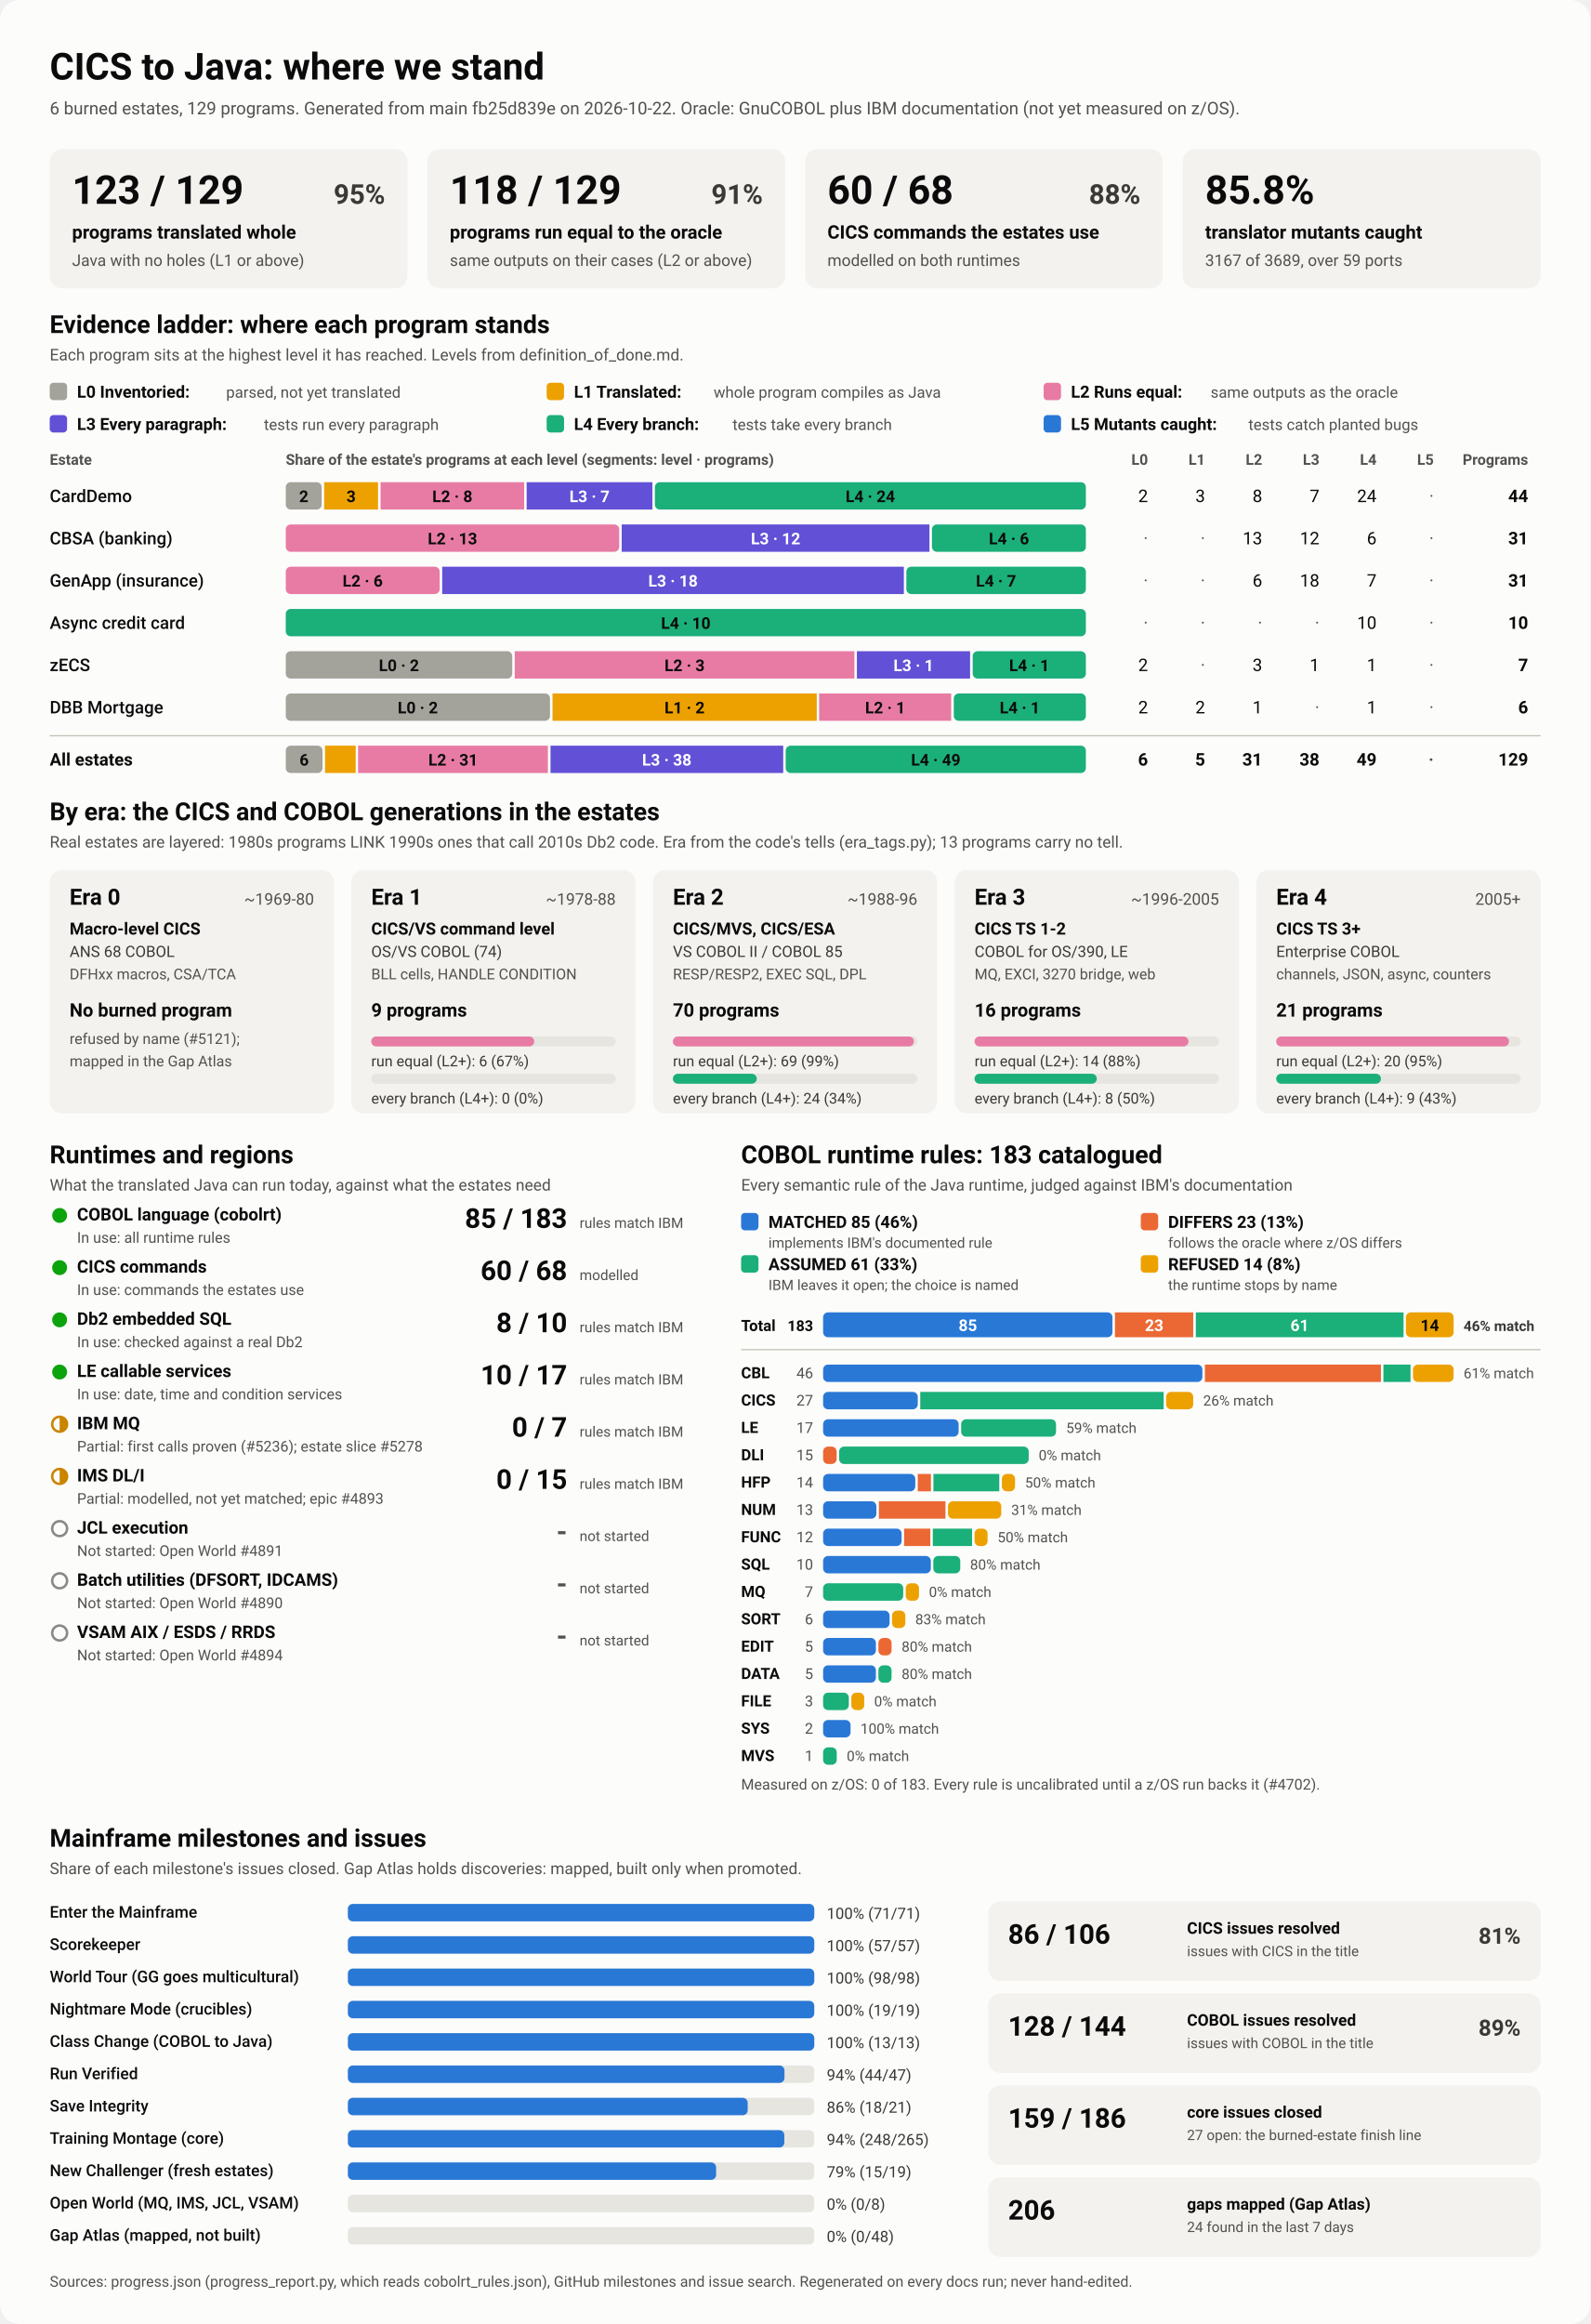
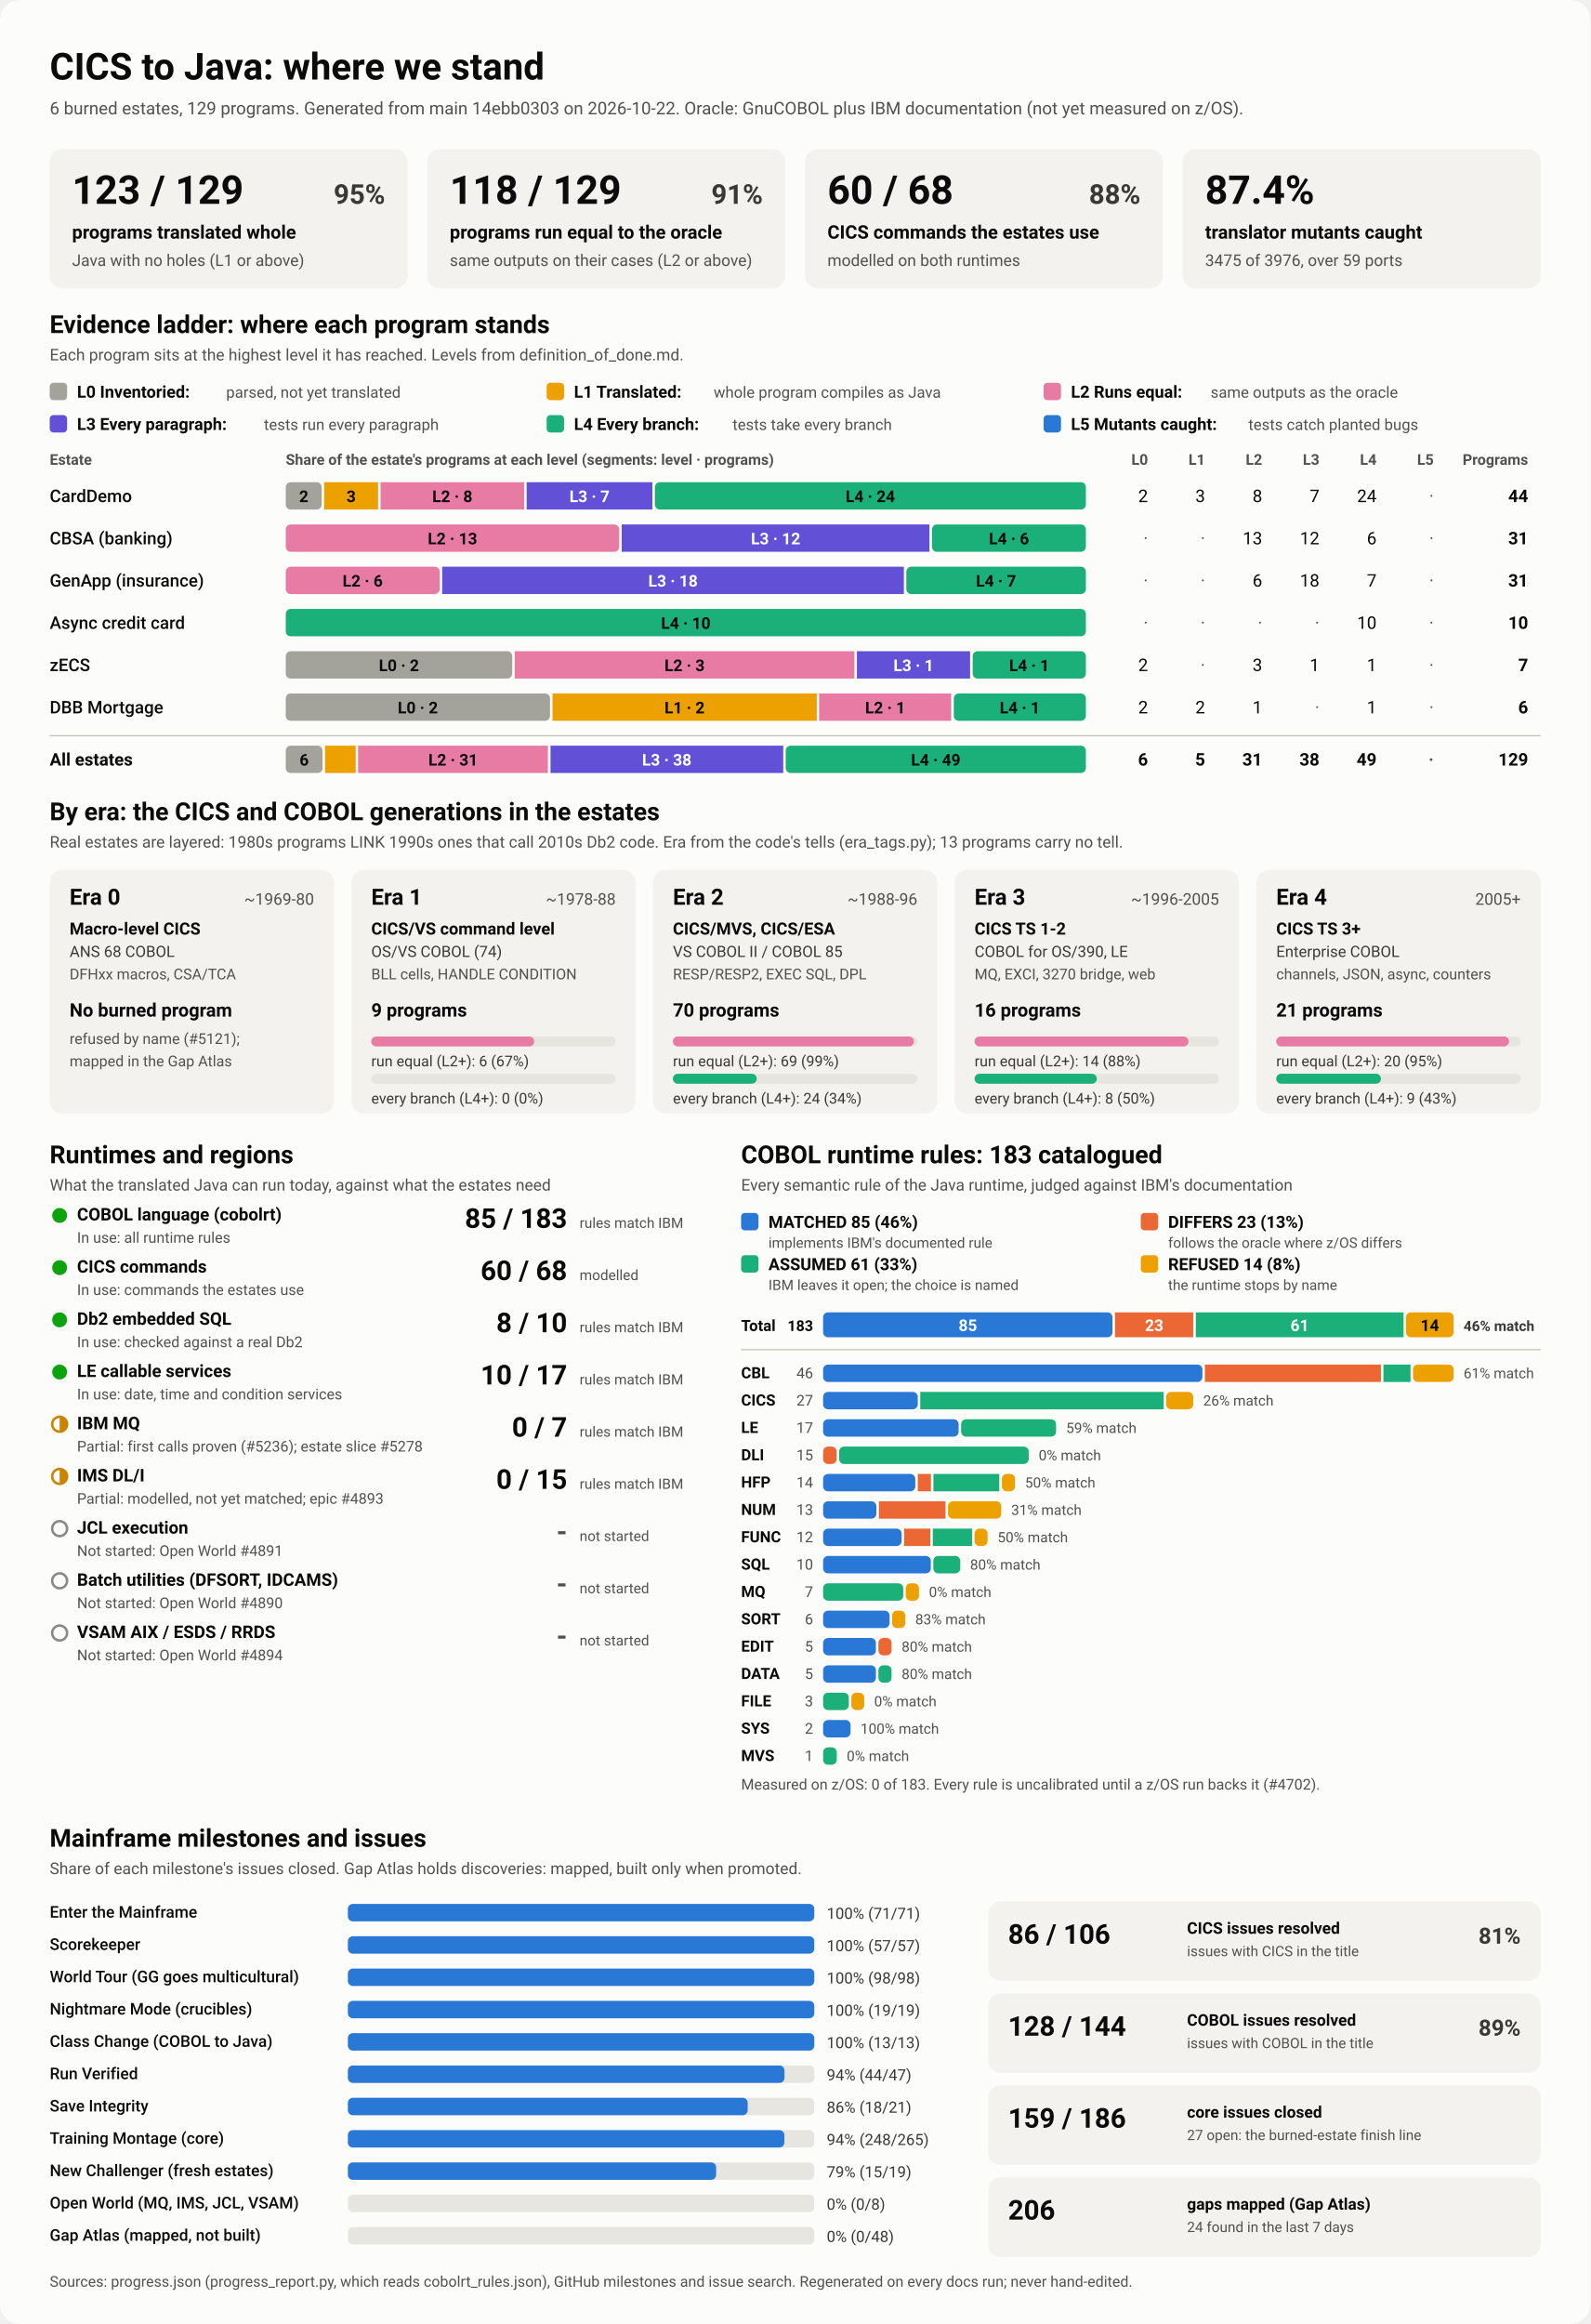
<svg xmlns="http://www.w3.org/2000/svg" viewBox="0 0 1280 1870" width="1280" height="1870" role="img" aria-labelledby="ttl">
  <style>
    svg { font-family: system-ui, -apple-system, 'Segoe UI', Roboto, Helvetica, Arial, sans-serif; }
    .bg { fill: #fcfcfb; }
    .card { fill: #f3f2ef; }
    .track { fill: #e6e5e0; }
    .rule { stroke: #c3c2b7; stroke-width: 1; }
    .t1 { fill: #0b0b0b; } .t2 { fill: #3a3936; } .t3 { fill: #52514e; }
    .on-dark { fill: #ffffff; } .on-light { fill: #0b0b0b; }
    .lv0 { fill: #a3a29b; } .lv1 { fill: #eda100; } .lv2 { fill: #e87ba4; } .lv3 { fill: #6250d6; } .lv4 { fill: #1baf7a; } .lv5 { fill: #2a78d6; } 
    .s0 { fill: #2a78d6; } .s1 { fill: #eb6834; } .s2 { fill: #1baf7a; } .s3 { fill: #eda100; } 
    .prog { fill: #2a78d6; }
    .st-good { fill: #0ca30c; } .st-warn { fill: none; stroke: #c98500; stroke-width: 2; }
    .st-warn-fill { fill: #c98500; } .st-none { fill: none; stroke: #8a8984; stroke-width: 2; }
    @media (prefers-color-scheme: dark) {
      .bg { fill: #1a1a19; } .card { fill: #242422; } .track { fill: #383835; } .rule { stroke: #52514e; }
      .t1 { fill: #f0efec; } .t2 { fill: #dddcd6; } .t3 { fill: #c3c2b7; }
      .on-light { fill: #0b0b0b; } .prog { fill: #3987e5; }
      .lv0 { fill: #6b6a64; } .lv1 { fill: #c98500; } .lv2 { fill: #d55181; } .lv3 { fill: #9085e9; } .lv4 { fill: #199e70; } .lv5 { fill: #3987e5; } 
      .s0 { fill: #3987e5; } .s1 { fill: #d95926; } .s2 { fill: #199e70; } .s3 { fill: #c98500; } 
    }
  </style>
  <rect class="bg" width="1280" height="1870" rx="16" />
  <text x="40.0" y="64.0" class="t1" font-size="30" font-weight="700" text-anchor="start">CICS to Java: where we stand</text>
-   <text x="40.0" y="92.0" class="t3" font-size="14" font-weight="400" text-anchor="start">6 burned estates, 129 programs. Generated from main fb25d839e on 2026-10-22. Oracle: GnuCOBOL plus IBM documentation (not yet measured on z/OS).</text>
+   <text x="40.0" y="92.0" class="t3" font-size="14" font-weight="400" text-anchor="start">6 burned estates, 129 programs. Generated from main 14ebb0303 on 2026-10-22. Oracle: GnuCOBOL plus IBM documentation (not yet measured on z/OS).</text>
  <rect x="40.0" y="120.0" width="288.0" height="112.0" rx="10" class="card" />
  <text x="58.0" y="164.0" class="t1" font-size="32" font-weight="700" text-anchor="start">123 / 129</text>
  <text x="310.0" y="164.0" class="t2" font-size="22" font-weight="600" text-anchor="end">95%</text>
  <text x="58.0" y="192.0" class="t1" font-size="15" font-weight="600" text-anchor="start">programs translated whole</text>
  <text x="58.0" y="214.0" class="t3" font-size="13" font-weight="400" text-anchor="start">Java with no holes (L1 or above)</text>
  <rect x="344.0" y="120.0" width="288.0" height="112.0" rx="10" class="card" />
  <text x="362.0" y="164.0" class="t1" font-size="32" font-weight="700" text-anchor="start">118 / 129</text>
  <text x="614.0" y="164.0" class="t2" font-size="22" font-weight="600" text-anchor="end">91%</text>
  <text x="362.0" y="192.0" class="t1" font-size="15" font-weight="600" text-anchor="start">programs run equal to the oracle</text>
  <text x="362.0" y="214.0" class="t3" font-size="13" font-weight="400" text-anchor="start">same outputs on their cases (L2 or above)</text>
  <rect x="648.0" y="120.0" width="288.0" height="112.0" rx="10" class="card" />
  <text x="666.0" y="164.0" class="t1" font-size="32" font-weight="700" text-anchor="start">60 / 68</text>
  <text x="918.0" y="164.0" class="t2" font-size="22" font-weight="600" text-anchor="end">88%</text>
  <text x="666.0" y="192.0" class="t1" font-size="15" font-weight="600" text-anchor="start">CICS commands the estates use</text>
  <text x="666.0" y="214.0" class="t3" font-size="13" font-weight="400" text-anchor="start">modelled on both runtimes</text>
  <rect x="952.0" y="120.0" width="288.0" height="112.0" rx="10" class="card" />
-   <text x="970.0" y="164.0" class="t1" font-size="32" font-weight="700" text-anchor="start">85.8%</text>
+   <text x="970.0" y="164.0" class="t1" font-size="32" font-weight="700" text-anchor="start">87.4%</text>
  <text x="970.0" y="192.0" class="t1" font-size="15" font-weight="600" text-anchor="start">translator mutants caught</text>
-   <text x="970.0" y="214.0" class="t3" font-size="13" font-weight="400" text-anchor="start">3167 of 3689, over 59 ports</text>
+   <text x="970.0" y="214.0" class="t3" font-size="13" font-weight="400" text-anchor="start">3475 of 3976, over 59 ports</text>
  <text x="40.0" y="268.0" class="t1" font-size="20" font-weight="700" text-anchor="start">Evidence ladder: where each program stands</text>
  <text x="40.0" y="290.0" class="t3" font-size="13" font-weight="400" text-anchor="start">Each program sits at the highest level it has reached. Levels from definition_of_done.md.</text>
  <rect x="40.0" y="308.0" width="14.0" height="14.0" rx="3" class="lv0" />
  <text x="62.0" y="320.0" class="t1" font-size="13.5" font-weight="600" text-anchor="start">L0 Inventoried:</text>
  <text x="182.0" y="320.0" class="t3" font-size="12.5" font-weight="400" text-anchor="start">parsed, not yet translated</text>
  <rect x="440.0" y="308.0" width="14.0" height="14.0" rx="3" class="lv1" />
  <text x="462.0" y="320.0" class="t1" font-size="13.5" font-weight="600" text-anchor="start">L1 Translated:</text>
  <text x="574.4" y="320.0" class="t3" font-size="12.5" font-weight="400" text-anchor="start">whole program compiles as Java</text>
  <rect x="840.0" y="308.0" width="14.0" height="14.0" rx="3" class="lv2" />
  <text x="862.0" y="320.0" class="t1" font-size="13.5" font-weight="600" text-anchor="start">L2 Runs equal:</text>
  <text x="974.4" y="320.0" class="t3" font-size="12.5" font-weight="400" text-anchor="start">same outputs as the oracle</text>
  <rect x="40.0" y="334.0" width="14.0" height="14.0" rx="3" class="lv3" />
  <text x="62.0" y="346.0" class="t1" font-size="13.5" font-weight="600" text-anchor="start">L3 Every paragraph:</text>
  <text x="212.4" y="346.0" class="t3" font-size="12.5" font-weight="400" text-anchor="start">tests run every paragraph</text>
  <rect x="440.0" y="334.0" width="14.0" height="14.0" rx="3" class="lv4" />
  <text x="462.0" y="346.0" class="t1" font-size="13.5" font-weight="600" text-anchor="start">L4 Every branch:</text>
  <text x="589.6" y="346.0" class="t3" font-size="12.5" font-weight="400" text-anchor="start">tests take every branch</text>
  <rect x="840.0" y="334.0" width="14.0" height="14.0" rx="3" class="lv5" />
  <text x="862.0" y="346.0" class="t1" font-size="13.5" font-weight="600" text-anchor="start">L5 Mutants caught:</text>
  <text x="1004.8" y="346.0" class="t3" font-size="12.5" font-weight="400" text-anchor="start">tests catch planted bugs</text>
  <text x="40.0" y="374.0" class="t3" font-size="12" font-weight="600" text-anchor="start">Estate</text>
  <text x="230.0" y="374.0" class="t3" font-size="12" font-weight="600" text-anchor="start">Share of the estate's programs at each level (segments: level · programs)</text>
  <text x="924.0" y="374.0" class="t3" font-size="12" font-weight="600" text-anchor="end">L0</text>
  <text x="970.0" y="374.0" class="t3" font-size="12" font-weight="600" text-anchor="end">L1</text>
  <text x="1016.0" y="374.0" class="t3" font-size="12" font-weight="600" text-anchor="end">L2</text>
  <text x="1062.0" y="374.0" class="t3" font-size="12" font-weight="600" text-anchor="end">L3</text>
  <text x="1108.0" y="374.0" class="t3" font-size="12" font-weight="600" text-anchor="end">L4</text>
  <text x="1154.0" y="374.0" class="t3" font-size="12" font-weight="600" text-anchor="end">L5</text>
  <text x="1230.0" y="374.0" class="t3" font-size="12" font-weight="600" text-anchor="end">Programs</text>
  <text x="40.0" y="404.0" class="t1" font-size="14" font-weight="500" text-anchor="start">CardDemo</text>
  <rect x="230.0" y="388.0" width="28.9" height="22.0" rx="4" class="lv0" />
  <text x="244.5" y="404.0" class="on-light" font-size="13" font-weight="600" text-anchor="middle">2</text>
  <rect x="260.9" y="388.0" width="43.4" height="22.0" rx="0" class="lv1" />
  <text x="282.6" y="404.0" class="on-light" font-size="13" font-weight="600" text-anchor="middle">3</text>
  <rect x="306.3" y="388.0" width="115.6" height="22.0" rx="0" class="lv2" />
  <text x="364.1" y="404.0" class="on-light" font-size="13" font-weight="600" text-anchor="middle">L2 · 8</text>
  <rect x="423.9" y="388.0" width="101.2" height="22.0" rx="0" class="lv3" />
  <text x="474.5" y="404.0" class="on-dark" font-size="13" font-weight="600" text-anchor="middle">L3 · 7</text>
  <rect x="527.1" y="388.0" width="346.9" height="22.0" rx="4" class="lv4" />
  <text x="700.5" y="404.0" class="on-light" font-size="13" font-weight="600" text-anchor="middle">L4 · 24</text>
  <text x="924.0" y="404.0" class="t1" font-size="14" font-weight="400" text-anchor="end">2</text>
  <text x="970.0" y="404.0" class="t1" font-size="14" font-weight="400" text-anchor="end">3</text>
  <text x="1016.0" y="404.0" class="t1" font-size="14" font-weight="400" text-anchor="end">8</text>
  <text x="1062.0" y="404.0" class="t1" font-size="14" font-weight="400" text-anchor="end">7</text>
  <text x="1108.0" y="404.0" class="t1" font-size="14" font-weight="400" text-anchor="end">24</text>
  <text x="1154.0" y="404.0" class="t3" font-size="14" font-weight="400" text-anchor="end">·</text>
  <text x="1230.0" y="404.0" class="t1" font-size="14" font-weight="700" text-anchor="end">44</text>
  <text x="40.0" y="438.0" class="t1" font-size="14" font-weight="500" text-anchor="start">CBSA (banking)</text>
  <rect x="230.0" y="422.0" width="268.4" height="22.0" rx="4" class="lv2" />
  <text x="364.2" y="438.0" class="on-light" font-size="13" font-weight="600" text-anchor="middle">L2 · 13</text>
  <rect x="500.4" y="422.0" width="247.7" height="22.0" rx="0" class="lv3" />
  <text x="624.3" y="438.0" class="on-dark" font-size="13" font-weight="600" text-anchor="middle">L3 · 12</text>
  <rect x="750.1" y="422.0" width="123.9" height="22.0" rx="4" class="lv4" />
  <text x="812.1" y="438.0" class="on-light" font-size="13" font-weight="600" text-anchor="middle">L4 · 6</text>
  <text x="924.0" y="438.0" class="t3" font-size="14" font-weight="400" text-anchor="end">·</text>
  <text x="970.0" y="438.0" class="t3" font-size="14" font-weight="400" text-anchor="end">·</text>
  <text x="1016.0" y="438.0" class="t1" font-size="14" font-weight="400" text-anchor="end">13</text>
  <text x="1062.0" y="438.0" class="t1" font-size="14" font-weight="400" text-anchor="end">12</text>
  <text x="1108.0" y="438.0" class="t1" font-size="14" font-weight="400" text-anchor="end">6</text>
  <text x="1154.0" y="438.0" class="t3" font-size="14" font-weight="400" text-anchor="end">·</text>
  <text x="1230.0" y="438.0" class="t1" font-size="14" font-weight="700" text-anchor="end">31</text>
  <text x="40.0" y="472.0" class="t1" font-size="14" font-weight="500" text-anchor="start">GenApp (insurance)</text>
  <rect x="230.0" y="456.0" width="123.9" height="22.0" rx="4" class="lv2" />
  <text x="291.9" y="472.0" class="on-light" font-size="13" font-weight="600" text-anchor="middle">L2 · 6</text>
  <rect x="355.9" y="456.0" width="371.6" height="22.0" rx="0" class="lv3" />
  <text x="541.7" y="472.0" class="on-dark" font-size="13" font-weight="600" text-anchor="middle">L3 · 18</text>
  <rect x="729.5" y="456.0" width="144.5" height="22.0" rx="4" class="lv4" />
  <text x="801.7" y="472.0" class="on-light" font-size="13" font-weight="600" text-anchor="middle">L4 · 7</text>
  <text x="924.0" y="472.0" class="t3" font-size="14" font-weight="400" text-anchor="end">·</text>
  <text x="970.0" y="472.0" class="t3" font-size="14" font-weight="400" text-anchor="end">·</text>
  <text x="1016.0" y="472.0" class="t1" font-size="14" font-weight="400" text-anchor="end">6</text>
  <text x="1062.0" y="472.0" class="t1" font-size="14" font-weight="400" text-anchor="end">18</text>
  <text x="1108.0" y="472.0" class="t1" font-size="14" font-weight="400" text-anchor="end">7</text>
  <text x="1154.0" y="472.0" class="t3" font-size="14" font-weight="400" text-anchor="end">·</text>
  <text x="1230.0" y="472.0" class="t1" font-size="14" font-weight="700" text-anchor="end">31</text>
  <text x="40.0" y="506.0" class="t1" font-size="14" font-weight="500" text-anchor="start">Async credit card</text>
  <rect x="230.0" y="490.0" width="644.0" height="22.0" rx="4" class="lv4" />
  <text x="552.0" y="506.0" class="on-light" font-size="13" font-weight="600" text-anchor="middle">L4 · 10</text>
  <text x="924.0" y="506.0" class="t3" font-size="14" font-weight="400" text-anchor="end">·</text>
  <text x="970.0" y="506.0" class="t3" font-size="14" font-weight="400" text-anchor="end">·</text>
  <text x="1016.0" y="506.0" class="t3" font-size="14" font-weight="400" text-anchor="end">·</text>
  <text x="1062.0" y="506.0" class="t3" font-size="14" font-weight="400" text-anchor="end">·</text>
  <text x="1108.0" y="506.0" class="t1" font-size="14" font-weight="400" text-anchor="end">10</text>
  <text x="1154.0" y="506.0" class="t3" font-size="14" font-weight="400" text-anchor="end">·</text>
  <text x="1230.0" y="506.0" class="t1" font-size="14" font-weight="700" text-anchor="end">10</text>
  <text x="40.0" y="540.0" class="t1" font-size="14" font-weight="500" text-anchor="start">zECS</text>
  <rect x="230.0" y="524.0" width="182.3" height="22.0" rx="4" class="lv0" />
  <text x="321.1" y="540.0" class="on-light" font-size="13" font-weight="600" text-anchor="middle">L0 · 2</text>
  <rect x="414.3" y="524.0" width="273.4" height="22.0" rx="0" class="lv2" />
  <text x="551.0" y="540.0" class="on-light" font-size="13" font-weight="600" text-anchor="middle">L2 · 3</text>
  <rect x="689.7" y="524.0" width="91.1" height="22.0" rx="0" class="lv3" />
  <text x="735.3" y="540.0" class="on-dark" font-size="13" font-weight="600" text-anchor="middle">L3 · 1</text>
  <rect x="782.9" y="524.0" width="91.1" height="22.0" rx="4" class="lv4" />
  <text x="828.4" y="540.0" class="on-light" font-size="13" font-weight="600" text-anchor="middle">L4 · 1</text>
  <text x="924.0" y="540.0" class="t1" font-size="14" font-weight="400" text-anchor="end">2</text>
  <text x="970.0" y="540.0" class="t3" font-size="14" font-weight="400" text-anchor="end">·</text>
  <text x="1016.0" y="540.0" class="t1" font-size="14" font-weight="400" text-anchor="end">3</text>
  <text x="1062.0" y="540.0" class="t1" font-size="14" font-weight="400" text-anchor="end">1</text>
  <text x="1108.0" y="540.0" class="t1" font-size="14" font-weight="400" text-anchor="end">1</text>
  <text x="1154.0" y="540.0" class="t3" font-size="14" font-weight="400" text-anchor="end">·</text>
  <text x="1230.0" y="540.0" class="t1" font-size="14" font-weight="700" text-anchor="end">7</text>
  <text x="40.0" y="574.0" class="t1" font-size="14" font-weight="500" text-anchor="start">DBB Mortgage</text>
  <rect x="230.0" y="558.0" width="212.7" height="22.0" rx="4" class="lv0" />
  <text x="336.3" y="574.0" class="on-light" font-size="13" font-weight="600" text-anchor="middle">L0 · 2</text>
  <rect x="444.7" y="558.0" width="212.7" height="22.0" rx="0" class="lv1" />
  <text x="551.0" y="574.0" class="on-light" font-size="13" font-weight="600" text-anchor="middle">L1 · 2</text>
  <rect x="659.3" y="558.0" width="106.3" height="22.0" rx="0" class="lv2" />
  <text x="712.5" y="574.0" class="on-light" font-size="13" font-weight="600" text-anchor="middle">L2 · 1</text>
  <rect x="767.7" y="558.0" width="106.3" height="22.0" rx="4" class="lv4" />
  <text x="820.8" y="574.0" class="on-light" font-size="13" font-weight="600" text-anchor="middle">L4 · 1</text>
  <text x="924.0" y="574.0" class="t1" font-size="14" font-weight="400" text-anchor="end">2</text>
  <text x="970.0" y="574.0" class="t1" font-size="14" font-weight="400" text-anchor="end">2</text>
  <text x="1016.0" y="574.0" class="t1" font-size="14" font-weight="400" text-anchor="end">1</text>
  <text x="1062.0" y="574.0" class="t3" font-size="14" font-weight="400" text-anchor="end">·</text>
  <text x="1108.0" y="574.0" class="t1" font-size="14" font-weight="400" text-anchor="end">1</text>
  <text x="1154.0" y="574.0" class="t3" font-size="14" font-weight="400" text-anchor="end">·</text>
  <text x="1230.0" y="574.0" class="t1" font-size="14" font-weight="700" text-anchor="end">6</text>
  <line x1="40" x2="1240" y1="592" y2="592" class="rule" />
  <text x="40.0" y="616.0" class="t1" font-size="14" font-weight="700" text-anchor="start">All estates</text>
  <rect x="230.0" y="600.0" width="29.6" height="22.0" rx="4" class="lv0" />
  <text x="244.8" y="616.0" class="on-light" font-size="13" font-weight="600" text-anchor="middle">6</text>
  <rect x="261.6" y="600.0" width="24.7" height="22.0" rx="0" class="lv1" />
  <rect x="288.2" y="600.0" width="152.8" height="22.0" rx="0" class="lv2" />
  <text x="364.7" y="616.0" class="on-light" font-size="13" font-weight="600" text-anchor="middle">L2 · 31</text>
  <rect x="443.1" y="600.0" width="187.3" height="22.0" rx="0" class="lv3" />
  <text x="536.7" y="616.0" class="on-dark" font-size="13" font-weight="600" text-anchor="middle">L3 · 38</text>
  <rect x="632.4" y="600.0" width="241.6" height="22.0" rx="4" class="lv4" />
  <text x="753.2" y="616.0" class="on-light" font-size="13" font-weight="600" text-anchor="middle">L4 · 49</text>
  <text x="924.0" y="616.0" class="t1" font-size="14" font-weight="700" text-anchor="end">6</text>
  <text x="970.0" y="616.0" class="t1" font-size="14" font-weight="700" text-anchor="end">5</text>
  <text x="1016.0" y="616.0" class="t1" font-size="14" font-weight="700" text-anchor="end">31</text>
  <text x="1062.0" y="616.0" class="t1" font-size="14" font-weight="700" text-anchor="end">38</text>
  <text x="1108.0" y="616.0" class="t1" font-size="14" font-weight="700" text-anchor="end">49</text>
  <text x="1154.0" y="616.0" class="t3" font-size="14" font-weight="700" text-anchor="end">·</text>
  <text x="1230.0" y="616.0" class="t1" font-size="14" font-weight="700" text-anchor="end">129</text>
  <text x="40.0" y="660.0" class="t1" font-size="20" font-weight="700" text-anchor="start">By era: the CICS and COBOL generations in the estates</text>
  <text x="40.0" y="682.0" class="t3" font-size="13" font-weight="400" text-anchor="start">Real estates are layered: 1980s programs LINK 1990s ones that call 2010s Db2 code. Era from the code's tells (era_tags.py); 13 programs carry no tell.</text>
  <rect x="40.0" y="700.0" width="228.8" height="196.0" rx="10" class="card" />
  <text x="56.0" y="728.0" class="t1" font-size="18" font-weight="700" text-anchor="start">Era 0</text>
  <text x="252.8" y="728.0" class="t3" font-size="13" font-weight="400" text-anchor="end">~1969-80</text>
  <text x="56.0" y="752.0" class="t1" font-size="13.5" font-weight="600" text-anchor="start">Macro-level CICS</text>
  <text x="56.0" y="770.0" class="t2" font-size="12.5" font-weight="400" text-anchor="start">ANS 68 COBOL</text>
  <text x="56.0" y="788.0" class="t3" font-size="12" font-weight="400" text-anchor="start">DFHxx macros, CSA/TCA</text>
  <text x="56.0" y="818.0" class="t1" font-size="15" font-weight="700" text-anchor="start">No burned program</text>
  <text x="56.0" y="840.0" class="t3" font-size="12" font-weight="400" text-anchor="start">refused by name (#5121);</text>
  <text x="56.0" y="858.0" class="t3" font-size="12" font-weight="400" text-anchor="start">mapped in the Gap Atlas</text>
  <rect x="282.8" y="700.0" width="228.8" height="196.0" rx="10" class="card" />
  <text x="298.8" y="728.0" class="t1" font-size="18" font-weight="700" text-anchor="start">Era 1</text>
  <text x="495.6" y="728.0" class="t3" font-size="13" font-weight="400" text-anchor="end">~1978-88</text>
  <text x="298.8" y="752.0" class="t1" font-size="13.5" font-weight="600" text-anchor="start">CICS/VS command level</text>
  <text x="298.8" y="770.0" class="t2" font-size="12.5" font-weight="400" text-anchor="start">OS/VS COBOL (74)</text>
  <text x="298.8" y="788.0" class="t3" font-size="12" font-weight="400" text-anchor="start">BLL cells, HANDLE CONDITION</text>
  <text x="298.8" y="818.0" class="t1" font-size="15" font-weight="700" text-anchor="start">9 programs</text>
  <rect x="298.8" y="834.0" width="196.8" height="8.0" rx="4" class="track" />
  <rect x="298.8" y="834.0" width="131.2" height="8.0" rx="4" class="lv2" />
  <text x="298.8" y="858.0" class="t2" font-size="12" font-weight="400" text-anchor="start">run equal (L2+): 6 (67%)</text>
  <rect x="298.8" y="864.0" width="196.8" height="8.0" rx="4" class="track" />
  <text x="298.8" y="888.0" class="t2" font-size="12" font-weight="400" text-anchor="start">every branch (L4+): 0 (0%)</text>
  <rect x="525.6" y="700.0" width="228.8" height="196.0" rx="10" class="card" />
  <text x="541.6" y="728.0" class="t1" font-size="18" font-weight="700" text-anchor="start">Era 2</text>
  <text x="738.4" y="728.0" class="t3" font-size="13" font-weight="400" text-anchor="end">~1988-96</text>
  <text x="541.6" y="752.0" class="t1" font-size="13.5" font-weight="600" text-anchor="start">CICS/MVS, CICS/ESA</text>
  <text x="541.6" y="770.0" class="t2" font-size="12.5" font-weight="400" text-anchor="start">VS COBOL II / COBOL 85</text>
  <text x="541.6" y="788.0" class="t3" font-size="12" font-weight="400" text-anchor="start">RESP/RESP2, EXEC SQL, DPL</text>
  <text x="541.6" y="818.0" class="t1" font-size="15" font-weight="700" text-anchor="start">70 programs</text>
  <rect x="541.6" y="834.0" width="196.8" height="8.0" rx="4" class="track" />
  <rect x="541.6" y="834.0" width="194.0" height="8.0" rx="4" class="lv2" />
  <text x="541.6" y="858.0" class="t2" font-size="12" font-weight="400" text-anchor="start">run equal (L2+): 69 (99%)</text>
  <rect x="541.6" y="864.0" width="196.8" height="8.0" rx="4" class="track" />
  <rect x="541.6" y="864.0" width="67.5" height="8.0" rx="4" class="lv4" />
  <text x="541.6" y="888.0" class="t2" font-size="12" font-weight="400" text-anchor="start">every branch (L4+): 24 (34%)</text>
  <rect x="768.4" y="700.0" width="228.8" height="196.0" rx="10" class="card" />
  <text x="784.4" y="728.0" class="t1" font-size="18" font-weight="700" text-anchor="start">Era 3</text>
  <text x="981.2" y="728.0" class="t3" font-size="13" font-weight="400" text-anchor="end">~1996-2005</text>
  <text x="784.4" y="752.0" class="t1" font-size="13.5" font-weight="600" text-anchor="start">CICS TS 1-2</text>
  <text x="784.4" y="770.0" class="t2" font-size="12.5" font-weight="400" text-anchor="start">COBOL for OS/390, LE</text>
  <text x="784.4" y="788.0" class="t3" font-size="12" font-weight="400" text-anchor="start">MQ, EXCI, 3270 bridge, web</text>
  <text x="784.4" y="818.0" class="t1" font-size="15" font-weight="700" text-anchor="start">16 programs</text>
  <rect x="784.4" y="834.0" width="196.8" height="8.0" rx="4" class="track" />
  <rect x="784.4" y="834.0" width="172.2" height="8.0" rx="4" class="lv2" />
  <text x="784.4" y="858.0" class="t2" font-size="12" font-weight="400" text-anchor="start">run equal (L2+): 14 (88%)</text>
  <rect x="784.4" y="864.0" width="196.8" height="8.0" rx="4" class="track" />
  <rect x="784.4" y="864.0" width="98.4" height="8.0" rx="4" class="lv4" />
  <text x="784.4" y="888.0" class="t2" font-size="12" font-weight="400" text-anchor="start">every branch (L4+): 8 (50%)</text>
  <rect x="1011.2" y="700.0" width="228.8" height="196.0" rx="10" class="card" />
  <text x="1027.2" y="728.0" class="t1" font-size="18" font-weight="700" text-anchor="start">Era 4</text>
  <text x="1224.0" y="728.0" class="t3" font-size="13" font-weight="400" text-anchor="end">2005+</text>
  <text x="1027.2" y="752.0" class="t1" font-size="13.5" font-weight="600" text-anchor="start">CICS TS 3+</text>
  <text x="1027.2" y="770.0" class="t2" font-size="12.5" font-weight="400" text-anchor="start">Enterprise COBOL</text>
  <text x="1027.2" y="788.0" class="t3" font-size="12" font-weight="400" text-anchor="start">channels, JSON, async, counters</text>
  <text x="1027.2" y="818.0" class="t1" font-size="15" font-weight="700" text-anchor="start">21 programs</text>
  <rect x="1027.2" y="834.0" width="196.8" height="8.0" rx="4" class="track" />
  <rect x="1027.2" y="834.0" width="187.4" height="8.0" rx="4" class="lv2" />
  <text x="1027.2" y="858.0" class="t2" font-size="12" font-weight="400" text-anchor="start">run equal (L2+): 20 (95%)</text>
  <rect x="1027.2" y="864.0" width="196.8" height="8.0" rx="4" class="track" />
  <rect x="1027.2" y="864.0" width="84.3" height="8.0" rx="4" class="lv4" />
  <text x="1027.2" y="888.0" class="t2" font-size="12" font-weight="400" text-anchor="start">every branch (L4+): 9 (43%)</text>
  <text x="40.0" y="936.0" class="t1" font-size="20" font-weight="700" text-anchor="start">Runtimes and regions</text>
  <text x="40.0" y="958.0" class="t3" font-size="13" font-weight="400" text-anchor="start">What the translated Java can run today, against what the estates need</text>
  <circle cx="48" cy="978" r="6" class="st-good" />
  <text x="62.0" y="982.0" class="t1" font-size="14" font-weight="600" text-anchor="start">COBOL language (cobolrt)</text>
  <text x="62.0" y="1000.0" class="t3" font-size="12" font-weight="400" text-anchor="start">In use: all runtime rules</text>
  <text x="456.5" y="988.0" class="t1" font-size="22" font-weight="700" text-anchor="end">85 / 183</text>
  <text x="466.5" y="988.0" class="t3" font-size="11.5" font-weight="400" text-anchor="start">rules match IBM</text>
  <circle cx="48" cy="1020" r="6" class="st-good" />
  <text x="62.0" y="1024.0" class="t1" font-size="14" font-weight="600" text-anchor="start">CICS commands</text>
  <text x="62.0" y="1042.0" class="t3" font-size="12" font-weight="400" text-anchor="start">In use: commands the estates use</text>
  <text x="456.5" y="1030.0" class="t1" font-size="22" font-weight="700" text-anchor="end">60 / 68</text>
  <text x="466.5" y="1030.0" class="t3" font-size="11.5" font-weight="400" text-anchor="start">modelled</text>
  <circle cx="48" cy="1062" r="6" class="st-good" />
  <text x="62.0" y="1066.0" class="t1" font-size="14" font-weight="600" text-anchor="start">Db2 embedded SQL</text>
  <text x="62.0" y="1084.0" class="t3" font-size="12" font-weight="400" text-anchor="start">In use: checked against a real Db2</text>
  <text x="456.5" y="1072.0" class="t1" font-size="22" font-weight="700" text-anchor="end">8 / 10</text>
  <text x="466.5" y="1072.0" class="t3" font-size="11.5" font-weight="400" text-anchor="start">rules match IBM</text>
  <circle cx="48" cy="1104" r="6" class="st-good" />
  <text x="62.0" y="1108.0" class="t1" font-size="14" font-weight="600" text-anchor="start">LE callable services</text>
  <text x="62.0" y="1126.0" class="t3" font-size="12" font-weight="400" text-anchor="start">In use: date, time and condition services</text>
  <text x="456.5" y="1114.0" class="t1" font-size="22" font-weight="700" text-anchor="end">10 / 17</text>
  <text x="466.5" y="1114.0" class="t3" font-size="11.5" font-weight="400" text-anchor="start">rules match IBM</text>
  <circle cx="48" cy="1146" r="6" class="st-warn" />
  <path d="M 48 1140 A 6 6 0 0 1 48 1152 Z" class="st-warn-fill" />
  <text x="62.0" y="1150.0" class="t1" font-size="14" font-weight="600" text-anchor="start">IBM MQ</text>
  <text x="62.0" y="1168.0" class="t3" font-size="12" font-weight="400" text-anchor="start">Partial: first calls proven (#5236); estate slice #5278</text>
  <text x="456.5" y="1156.0" class="t1" font-size="22" font-weight="700" text-anchor="end">0 / 7</text>
  <text x="466.5" y="1156.0" class="t3" font-size="11.5" font-weight="400" text-anchor="start">rules match IBM</text>
  <circle cx="48" cy="1188" r="6" class="st-warn" />
  <path d="M 48 1182 A 6 6 0 0 1 48 1194 Z" class="st-warn-fill" />
  <text x="62.0" y="1192.0" class="t1" font-size="14" font-weight="600" text-anchor="start">IMS DL/I</text>
  <text x="62.0" y="1210.0" class="t3" font-size="12" font-weight="400" text-anchor="start">Partial: modelled, not yet matched; epic #4893</text>
  <text x="456.5" y="1198.0" class="t1" font-size="22" font-weight="700" text-anchor="end">0 / 15</text>
  <text x="466.5" y="1198.0" class="t3" font-size="11.5" font-weight="400" text-anchor="start">rules match IBM</text>
  <circle cx="48" cy="1230" r="6" class="st-none" />
  <text x="62.0" y="1234.0" class="t1" font-size="14" font-weight="600" text-anchor="start">JCL execution</text>
  <text x="62.0" y="1252.0" class="t3" font-size="12" font-weight="400" text-anchor="start">Not started: Open World #4891</text>
  <text x="456.5" y="1240.0" class="t3" font-size="22" font-weight="700" text-anchor="end">-</text>
  <text x="466.5" y="1240.0" class="t3" font-size="11.5" font-weight="400" text-anchor="start">not started</text>
  <circle cx="48" cy="1272" r="6" class="st-none" />
  <text x="62.0" y="1276.0" class="t1" font-size="14" font-weight="600" text-anchor="start">Batch utilities (DFSORT, IDCAMS)</text>
  <text x="62.0" y="1294.0" class="t3" font-size="12" font-weight="400" text-anchor="start">Not started: Open World #4890</text>
  <text x="456.5" y="1282.0" class="t3" font-size="22" font-weight="700" text-anchor="end">-</text>
  <text x="466.5" y="1282.0" class="t3" font-size="11.5" font-weight="400" text-anchor="start">not started</text>
  <circle cx="48" cy="1314" r="6" class="st-none" />
  <text x="62.0" y="1318.0" class="t1" font-size="14" font-weight="600" text-anchor="start">VSAM AIX / ESDS / RRDS</text>
  <text x="62.0" y="1336.0" class="t3" font-size="12" font-weight="400" text-anchor="start">Not started: Open World #4894</text>
  <text x="456.5" y="1324.0" class="t3" font-size="22" font-weight="700" text-anchor="end">-</text>
  <text x="466.5" y="1324.0" class="t3" font-size="11.5" font-weight="400" text-anchor="start">not started</text>
  <text x="596.5" y="936.0" class="t1" font-size="20" font-weight="700" text-anchor="start">COBOL runtime rules: 183 catalogued</text>
  <text x="596.5" y="958.0" class="t3" font-size="13" font-weight="400" text-anchor="start">Every semantic rule of the Java runtime, judged against IBM's documentation</text>
  <rect x="596.5" y="976.0" width="14.0" height="14.0" rx="3" class="s0" />
  <text x="618.5" y="988.0" class="t1" font-size="13.5" font-weight="600" text-anchor="start">MATCHED  85 (46%)</text>
  <text x="618.5" y="1004.0" class="t3" font-size="11.5" font-weight="400" text-anchor="start">implements IBM's documented rule</text>
  <rect x="918.2" y="976.0" width="14.0" height="14.0" rx="3" class="s1" />
  <text x="940.2" y="988.0" class="t1" font-size="13.5" font-weight="600" text-anchor="start">DIFFERS  23 (13%)</text>
  <text x="940.2" y="1004.0" class="t3" font-size="11.5" font-weight="400" text-anchor="start">follows the oracle where z/OS differs</text>
  <rect x="596.5" y="1010.0" width="14.0" height="14.0" rx="3" class="s2" />
  <text x="618.5" y="1022.0" class="t1" font-size="13.5" font-weight="600" text-anchor="start">ASSUMED  61 (33%)</text>
  <text x="618.5" y="1038.0" class="t3" font-size="11.5" font-weight="400" text-anchor="start">IBM leaves it open; the choice is named</text>
  <rect x="918.2" y="1010.0" width="14.0" height="14.0" rx="3" class="s3" />
  <text x="940.2" y="1022.0" class="t1" font-size="13.5" font-weight="600" text-anchor="start">REFUSED  14 (8%)</text>
  <text x="940.2" y="1038.0" class="t3" font-size="11.5" font-weight="400" text-anchor="start">the runtime stops by name</text>
  <text x="596.5" y="1071.0" class="t1" font-size="12.5" font-weight="700" text-anchor="start">Total</text>
  <text x="654.5" y="1071.0" class="t1" font-size="12" font-weight="700" text-anchor="end">183</text>
  <rect x="662.5" y="1056.0" width="232.9" height="20.0" rx="4" class="s0" />
  <text x="779.0" y="1071.0" class="on-dark" font-size="13" font-weight="600" text-anchor="middle">85</text>
  <rect x="897.4" y="1056.0" width="63.0" height="20.0" rx="0" class="s1" />
  <text x="929.0" y="1071.0" class="on-dark" font-size="13" font-weight="600" text-anchor="middle">23</text>
  <rect x="962.5" y="1056.0" width="167.2" height="20.0" rx="0" class="s2" />
  <text x="1046.1" y="1071.0" class="on-dark" font-size="13" font-weight="600" text-anchor="middle">61</text>
  <rect x="1131.6" y="1056.0" width="38.4" height="20.0" rx="4" class="s3" />
  <text x="1150.8" y="1071.0" class="on-light" font-size="13" font-weight="600" text-anchor="middle">14</text>
  <text x="1178.0" y="1071.0" class="t2" font-size="11.5" font-weight="600" text-anchor="start">46% match</text>
  <line x1="596.5" x2="1240.0" y1="1086" y2="1086" class="rule" />
  <text x="596.5" y="1109.0" class="t1" font-size="12.5" font-weight="600" text-anchor="start">CBL</text>
  <text x="654.5" y="1109.0" class="t3" font-size="12" font-weight="400" text-anchor="end">46</text>
  <rect x="662.5" y="1098.0" width="305.3" height="14.0" rx="4" class="s0" />
  <rect x="969.8" y="1098.0" width="141.7" height="14.0" rx="0" class="s1" />
  <rect x="1113.5" y="1098.0" width="21.8" height="14.0" rx="0" class="s2" />
  <rect x="1137.3" y="1098.0" width="32.7" height="14.0" rx="4" class="s3" />
  <text x="1178.0" y="1109.0" class="t3" font-size="11.5" font-weight="400" text-anchor="start">61% match</text>
  <text x="596.5" y="1131.0" class="t1" font-size="12.5" font-weight="600" text-anchor="start">CICS</text>
  <text x="654.5" y="1131.0" class="t3" font-size="12" font-weight="400" text-anchor="end">27</text>
  <rect x="662.5" y="1120.0" width="76.2" height="14.0" rx="4" class="s0" />
  <rect x="740.7" y="1120.0" width="195.9" height="14.0" rx="0" class="s2" />
  <rect x="938.6" y="1120.0" width="21.8" height="14.0" rx="4" class="s3" />
  <text x="968.4" y="1131.0" class="t3" font-size="11.5" font-weight="400" text-anchor="start">26% match</text>
  <text x="596.5" y="1153.0" class="t1" font-size="12.5" font-weight="600" text-anchor="start">LE</text>
  <text x="654.5" y="1153.0" class="t3" font-size="12" font-weight="400" text-anchor="end">17</text>
  <rect x="662.5" y="1142.0" width="109.1" height="14.0" rx="4" class="s0" />
  <rect x="773.6" y="1142.0" width="76.4" height="14.0" rx="4" class="s2" />
  <text x="858.1" y="1153.0" class="t3" font-size="11.5" font-weight="400" text-anchor="start">59% match</text>
  <text x="596.5" y="1175.0" class="t1" font-size="12.5" font-weight="600" text-anchor="start">DLI</text>
  <text x="654.5" y="1175.0" class="t3" font-size="12" font-weight="400" text-anchor="end">15</text>
  <rect x="662.5" y="1164.0" width="10.9" height="14.0" rx="4" class="s1" />
  <rect x="675.4" y="1164.0" width="152.6" height="14.0" rx="4" class="s2" />
  <text x="836.0" y="1175.0" class="t3" font-size="11.5" font-weight="400" text-anchor="start">0% match</text>
  <text x="596.5" y="1197.0" class="t1" font-size="12.5" font-weight="600" text-anchor="start">HFP</text>
  <text x="654.5" y="1197.0" class="t3" font-size="12" font-weight="400" text-anchor="end">14</text>
  <rect x="662.5" y="1186.0" width="74.2" height="14.0" rx="4" class="s0" />
  <rect x="738.7" y="1186.0" width="10.6" height="14.0" rx="0" class="s1" />
  <rect x="751.3" y="1186.0" width="53.0" height="14.0" rx="0" class="s2" />
  <rect x="806.4" y="1186.0" width="10.6" height="14.0" rx="4" class="s3" />
  <text x="825.0" y="1197.0" class="t3" font-size="11.5" font-weight="400" text-anchor="start">50% match</text>
  <text x="596.5" y="1219.0" class="t1" font-size="12.5" font-weight="600" text-anchor="start">NUM</text>
  <text x="654.5" y="1219.0" class="t3" font-size="12" font-weight="400" text-anchor="end">13</text>
  <rect x="662.5" y="1208.0" width="42.9" height="14.0" rx="4" class="s0" />
  <rect x="707.4" y="1208.0" width="53.6" height="14.0" rx="0" class="s1" />
  <rect x="763.0" y="1208.0" width="42.9" height="14.0" rx="4" class="s3" />
  <text x="813.9" y="1219.0" class="t3" font-size="11.5" font-weight="400" text-anchor="start">31% match</text>
  <text x="596.5" y="1241.0" class="t1" font-size="12.5" font-weight="600" text-anchor="start">FUNC</text>
  <text x="654.5" y="1241.0" class="t3" font-size="12" font-weight="400" text-anchor="end">12</text>
  <rect x="662.5" y="1230.0" width="63.2" height="14.0" rx="4" class="s0" />
  <rect x="727.7" y="1230.0" width="21.1" height="14.0" rx="0" class="s1" />
  <rect x="750.8" y="1230.0" width="31.6" height="14.0" rx="0" class="s2" />
  <rect x="784.4" y="1230.0" width="10.5" height="14.0" rx="4" class="s3" />
  <text x="802.9" y="1241.0" class="t3" font-size="11.5" font-weight="400" text-anchor="start">50% match</text>
  <text x="596.5" y="1263.0" class="t1" font-size="12.5" font-weight="600" text-anchor="start">SQL</text>
  <text x="654.5" y="1263.0" class="t3" font-size="12" font-weight="400" text-anchor="end">10</text>
  <rect x="662.5" y="1252.0" width="86.7" height="14.0" rx="4" class="s0" />
  <rect x="751.2" y="1252.0" width="21.7" height="14.0" rx="4" class="s2" />
  <text x="780.8" y="1263.0" class="t3" font-size="11.5" font-weight="400" text-anchor="start">80% match</text>
  <text x="596.5" y="1285.0" class="t1" font-size="12.5" font-weight="600" text-anchor="start">MQ</text>
  <text x="654.5" y="1285.0" class="t3" font-size="12" font-weight="400" text-anchor="end">7</text>
  <rect x="662.5" y="1274.0" width="64.5" height="14.0" rx="4" class="s2" />
  <rect x="729.0" y="1274.0" width="10.7" height="14.0" rx="4" class="s3" />
  <text x="747.7" y="1285.0" class="t3" font-size="11.5" font-weight="400" text-anchor="start">0% match</text>
  <text x="596.5" y="1307.0" class="t1" font-size="12.5" font-weight="600" text-anchor="start">SORT</text>
  <text x="654.5" y="1307.0" class="t3" font-size="12" font-weight="400" text-anchor="end">6</text>
  <rect x="662.5" y="1296.0" width="53.5" height="14.0" rx="4" class="s0" />
  <rect x="718.0" y="1296.0" width="10.7" height="14.0" rx="4" class="s3" />
  <text x="736.7" y="1307.0" class="t3" font-size="11.5" font-weight="400" text-anchor="start">83% match</text>
  <text x="596.5" y="1329.0" class="t1" font-size="12.5" font-weight="600" text-anchor="start">EDIT</text>
  <text x="654.5" y="1329.0" class="t3" font-size="12" font-weight="400" text-anchor="end">5</text>
  <rect x="662.5" y="1318.0" width="42.5" height="14.0" rx="4" class="s0" />
  <rect x="707.0" y="1318.0" width="10.6" height="14.0" rx="4" class="s1" />
  <text x="725.7" y="1329.0" class="t3" font-size="11.5" font-weight="400" text-anchor="start">80% match</text>
  <text x="596.5" y="1351.0" class="t1" font-size="12.5" font-weight="600" text-anchor="start">DATA</text>
  <text x="654.5" y="1351.0" class="t3" font-size="12" font-weight="400" text-anchor="end">5</text>
  <rect x="662.5" y="1340.0" width="42.5" height="14.0" rx="4" class="s0" />
  <rect x="707.0" y="1340.0" width="10.6" height="14.0" rx="4" class="s2" />
  <text x="725.7" y="1351.0" class="t3" font-size="11.5" font-weight="400" text-anchor="start">80% match</text>
  <text x="596.5" y="1373.0" class="t1" font-size="12.5" font-weight="600" text-anchor="start">FILE</text>
  <text x="654.5" y="1373.0" class="t3" font-size="12" font-weight="400" text-anchor="end">3</text>
  <rect x="662.5" y="1362.0" width="20.7" height="14.0" rx="4" class="s2" />
  <rect x="685.2" y="1362.0" width="10.4" height="14.0" rx="4" class="s3" />
  <text x="703.6" y="1373.0" class="t3" font-size="11.5" font-weight="400" text-anchor="start">0% match</text>
  <text x="596.5" y="1395.0" class="t1" font-size="12.5" font-weight="600" text-anchor="start">SYS</text>
  <text x="654.5" y="1395.0" class="t3" font-size="12" font-weight="400" text-anchor="end">2</text>
  <rect x="662.5" y="1384.0" width="22.1" height="14.0" rx="4" class="s0" />
  <text x="692.6" y="1395.0" class="t3" font-size="11.5" font-weight="400" text-anchor="start">100% match</text>
  <text x="596.5" y="1417.0" class="t1" font-size="12.5" font-weight="600" text-anchor="start">MVS</text>
  <text x="654.5" y="1417.0" class="t3" font-size="12" font-weight="400" text-anchor="end">1</text>
  <rect x="662.5" y="1406.0" width="11.0" height="14.0" rx="4" class="s2" />
  <text x="681.5" y="1417.0" class="t3" font-size="11.5" font-weight="400" text-anchor="start">0% match</text>
  <text x="596.5" y="1440.0" class="t3" font-size="12" font-weight="400" text-anchor="start">Measured on z/OS: 0 of 183. Every rule is uncalibrated until a z/OS run backs it (#4702).</text>
  <text x="40.0" y="1486.0" class="t1" font-size="20" font-weight="700" text-anchor="start">Mainframe milestones and issues</text>
  <text x="40.0" y="1508.0" class="t3" font-size="13" font-weight="400" text-anchor="start">Share of each milestone's issues closed. Gap Atlas holds discoveries: mapped, built only when promoted.</text>
  <text x="40.0" y="1543.0" class="t1" font-size="13" font-weight="500" text-anchor="start">Enter the Mainframe</text>
  <rect x="280.0" y="1532.0" width="375.4" height="14.0" rx="4" class="track" />
  <rect x="280.0" y="1532.0" width="375.4" height="14.0" rx="4" class="prog" />
  <text x="665.4" y="1544.0" class="t2" font-size="12.5" font-weight="400" text-anchor="start">100%  (71/71)</text>
  <text x="40.0" y="1569.0" class="t1" font-size="13" font-weight="500" text-anchor="start">Scorekeeper</text>
  <rect x="280.0" y="1558.0" width="375.4" height="14.0" rx="4" class="track" />
  <rect x="280.0" y="1558.0" width="375.4" height="14.0" rx="4" class="prog" />
  <text x="665.4" y="1570.0" class="t2" font-size="12.5" font-weight="400" text-anchor="start">100%  (57/57)</text>
  <text x="40.0" y="1595.0" class="t1" font-size="13" font-weight="500" text-anchor="start">World Tour (GG goes multicultural)</text>
  <rect x="280.0" y="1584.0" width="375.4" height="14.0" rx="4" class="track" />
  <rect x="280.0" y="1584.0" width="375.4" height="14.0" rx="4" class="prog" />
  <text x="665.4" y="1596.0" class="t2" font-size="12.5" font-weight="400" text-anchor="start">100%  (98/98)</text>
  <text x="40.0" y="1621.0" class="t1" font-size="13" font-weight="500" text-anchor="start">Nightmare Mode (crucibles)</text>
  <rect x="280.0" y="1610.0" width="375.4" height="14.0" rx="4" class="track" />
  <rect x="280.0" y="1610.0" width="375.4" height="14.0" rx="4" class="prog" />
  <text x="665.4" y="1622.0" class="t2" font-size="12.5" font-weight="400" text-anchor="start">100%  (19/19)</text>
  <text x="40.0" y="1647.0" class="t1" font-size="13" font-weight="500" text-anchor="start">Class Change (COBOL to Java)</text>
  <rect x="280.0" y="1636.0" width="375.4" height="14.0" rx="4" class="track" />
  <rect x="280.0" y="1636.0" width="375.4" height="14.0" rx="4" class="prog" />
  <text x="665.4" y="1648.0" class="t2" font-size="12.5" font-weight="400" text-anchor="start">100%  (13/13)</text>
  <text x="40.0" y="1673.0" class="t1" font-size="13" font-weight="500" text-anchor="start">Run Verified</text>
  <rect x="280.0" y="1662.0" width="375.4" height="14.0" rx="4" class="track" />
  <rect x="280.0" y="1662.0" width="351.4" height="14.0" rx="4" class="prog" />
  <text x="665.4" y="1674.0" class="t2" font-size="12.5" font-weight="400" text-anchor="start">94%  (44/47)</text>
  <text x="40.0" y="1699.0" class="t1" font-size="13" font-weight="500" text-anchor="start">Save Integrity</text>
  <rect x="280.0" y="1688.0" width="375.4" height="14.0" rx="4" class="track" />
  <rect x="280.0" y="1688.0" width="321.8" height="14.0" rx="4" class="prog" />
  <text x="665.4" y="1700.0" class="t2" font-size="12.5" font-weight="400" text-anchor="start">86%  (18/21)</text>
  <text x="40.0" y="1725.0" class="t1" font-size="13" font-weight="500" text-anchor="start">Training Montage (core)</text>
  <rect x="280.0" y="1714.0" width="375.4" height="14.0" rx="4" class="track" />
  <rect x="280.0" y="1714.0" width="351.3" height="14.0" rx="4" class="prog" />
  <text x="665.4" y="1726.0" class="t2" font-size="12.5" font-weight="400" text-anchor="start">94%  (248/265)</text>
  <text x="40.0" y="1751.0" class="t1" font-size="13" font-weight="500" text-anchor="start">New Challenger (fresh estates)</text>
  <rect x="280.0" y="1740.0" width="375.4" height="14.0" rx="4" class="track" />
  <rect x="280.0" y="1740.0" width="296.4" height="14.0" rx="4" class="prog" />
  <text x="665.4" y="1752.0" class="t2" font-size="12.5" font-weight="400" text-anchor="start">79%  (15/19)</text>
  <text x="40.0" y="1777.0" class="t1" font-size="13" font-weight="500" text-anchor="start">Open World (MQ, IMS, JCL, VSAM)</text>
  <rect x="280.0" y="1766.0" width="375.4" height="14.0" rx="4" class="track" />
  <text x="665.4" y="1778.0" class="t2" font-size="12.5" font-weight="400" text-anchor="start">0%  (0/8)</text>
  <text x="40.0" y="1803.0" class="t1" font-size="13" font-weight="500" text-anchor="start">Gap Atlas (mapped, not built)</text>
  <rect x="280.0" y="1792.0" width="375.4" height="14.0" rx="4" class="track" />
  <text x="665.4" y="1804.0" class="t2" font-size="12.5" font-weight="400" text-anchor="start">0%  (0/48)</text>
  <rect x="795.4" y="1530.0" width="444.6" height="64.0" rx="10" class="card" />
  <text x="811.4" y="1564.0" class="t1" font-size="22" font-weight="700" text-anchor="start">86 / 106</text>
  <text x="1224.0" y="1564.0" class="t2" font-size="18" font-weight="600" text-anchor="end">81%</text>
  <text x="955.4" y="1556.0" class="t1" font-size="13" font-weight="600" text-anchor="start">CICS issues resolved</text>
  <text x="955.4" y="1574.0" class="t3" font-size="11.5" font-weight="400" text-anchor="start">issues with CICS in the title</text>
  <rect x="795.4" y="1604.0" width="444.6" height="64.0" rx="10" class="card" />
  <text x="811.4" y="1638.0" class="t1" font-size="22" font-weight="700" text-anchor="start">128 / 144</text>
  <text x="1224.0" y="1638.0" class="t2" font-size="18" font-weight="600" text-anchor="end">89%</text>
  <text x="955.4" y="1630.0" class="t1" font-size="13" font-weight="600" text-anchor="start">COBOL issues resolved</text>
  <text x="955.4" y="1648.0" class="t3" font-size="11.5" font-weight="400" text-anchor="start">issues with COBOL in the title</text>
  <rect x="795.4" y="1678.0" width="444.6" height="64.0" rx="10" class="card" />
  <text x="811.4" y="1712.0" class="t1" font-size="22" font-weight="700" text-anchor="start">159 / 186</text>
  <text x="955.4" y="1704.0" class="t1" font-size="13" font-weight="600" text-anchor="start">core issues closed</text>
  <text x="955.4" y="1722.0" class="t3" font-size="11.5" font-weight="400" text-anchor="start">27 open: the burned-estate finish line</text>
  <rect x="795.4" y="1752.0" width="444.6" height="64.0" rx="10" class="card" />
  <text x="811.4" y="1786.0" class="t1" font-size="22" font-weight="700" text-anchor="start">206</text>
  <text x="955.4" y="1778.0" class="t1" font-size="13" font-weight="600" text-anchor="start">gaps mapped (Gap Atlas)</text>
  <text x="955.4" y="1796.0" class="t3" font-size="11.5" font-weight="400" text-anchor="start">24 found in the last 7 days</text>
  <text x="40.0" y="1840.0" class="t3" font-size="12" font-weight="400" text-anchor="start">Sources: progress.json (progress_report.py, which reads cobolrt_rules.json), GitHub milestones and issue search. Regenerated on every docs run; never hand-edited.</text>
</svg>
